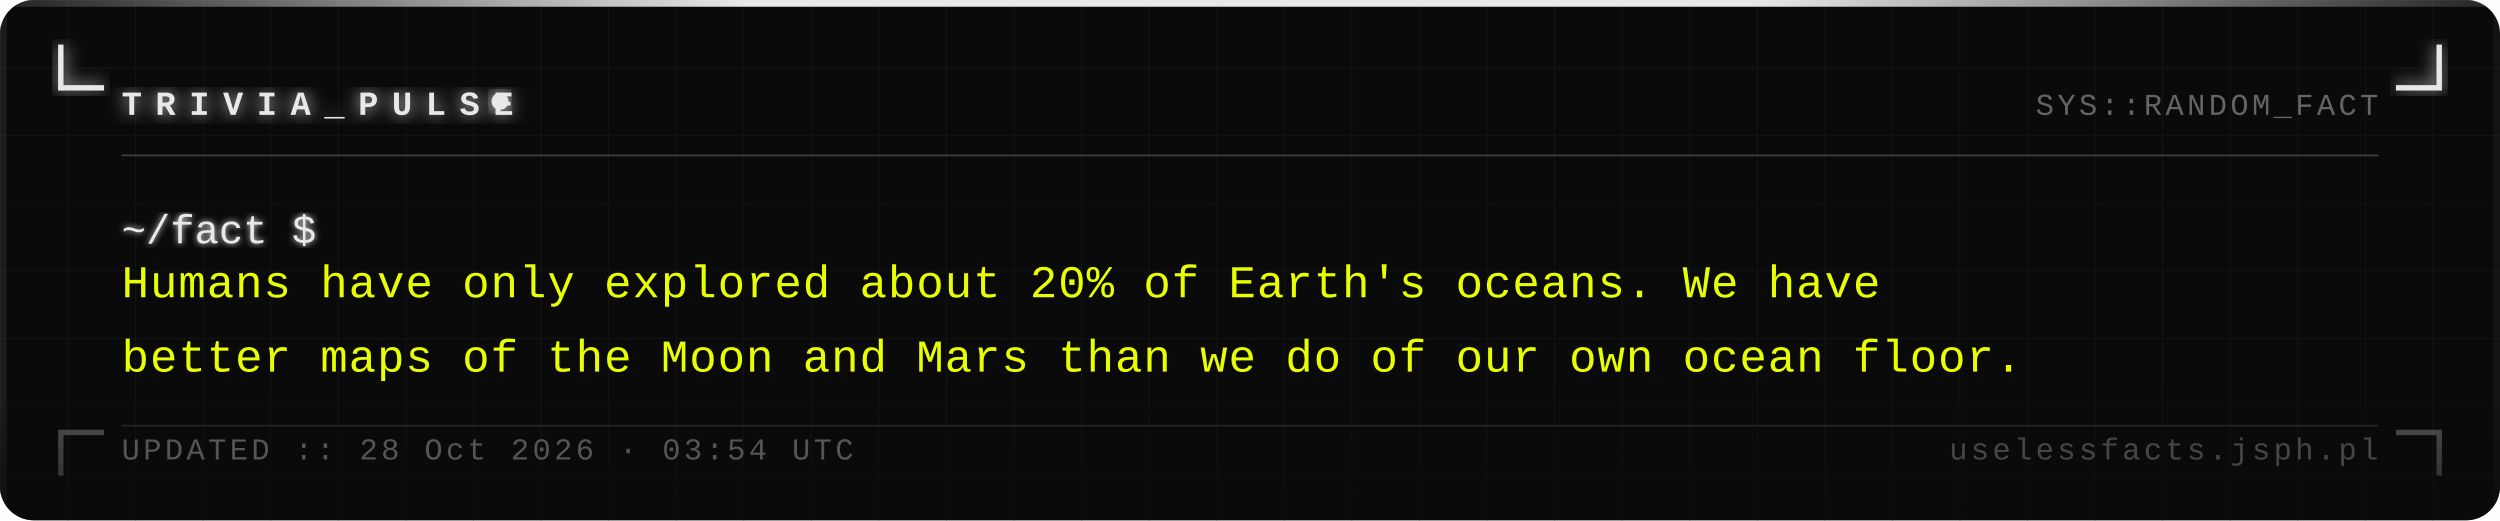
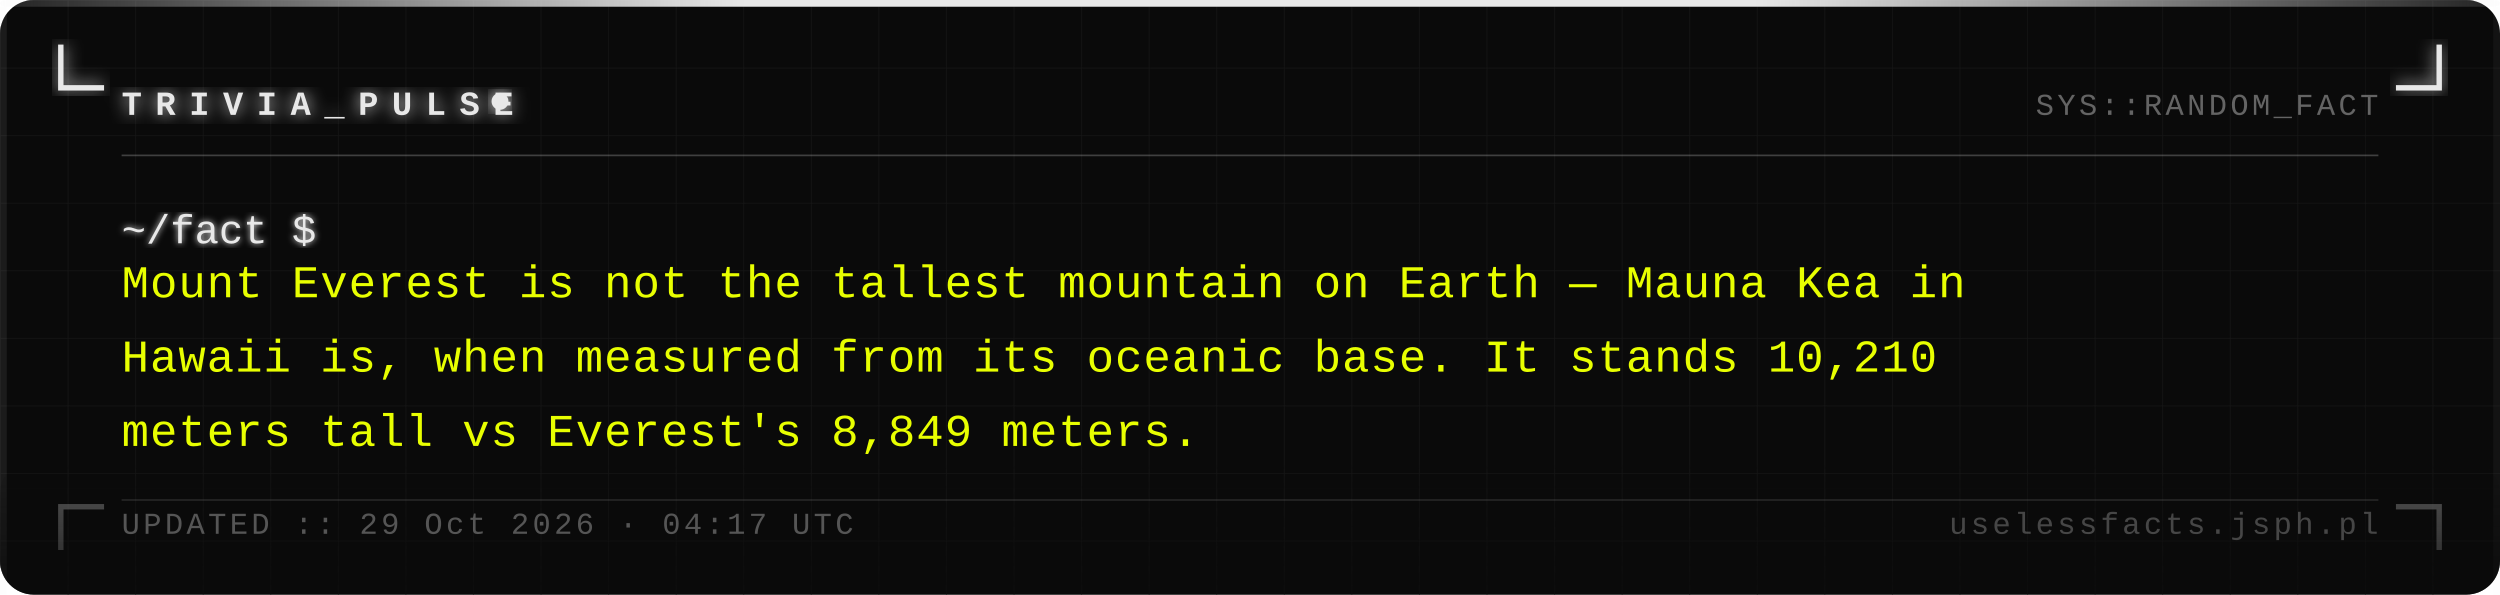
- <svg xmlns="http://www.w3.org/2000/svg" width="740" height="154" viewBox="0 0 740 154">
+ <svg xmlns="http://www.w3.org/2000/svg" width="740" height="176" viewBox="0 0 740 176">
  <defs>
    <pattern id="grid" width="20" height="20" patternUnits="userSpaceOnUse">
      <path d="M 20 0 L 0 0 0 20" fill="none" stroke="#161616" stroke-width="0.4" />
    </pattern>
    <filter id="silver-glow" x="-20%" y="-20%" width="140%" height="140%">
      <feGaussianBlur stdDeviation="2.5" result="blur" />
      <feMerge>
        <feMergeNode in="blur" />
        <feMergeNode in="SourceGraphic" />
      </feMerge>
    </filter>
    <filter id="text-glow" x="-5%" y="-5%" width="110%" height="110%">
      <feGaussianBlur stdDeviation="1" result="blur" />
      <feMerge>
        <feMergeNode in="blur" />
        <feMergeNode in="SourceGraphic" />
      </feMerge>
    </filter>
    <linearGradient id="fade-bottom" x1="0" y1="0" x2="0" y2="1">
      <stop offset="0%" stop-color="#0a0a0a" stop-opacity="0" />
      <stop offset="100%" stop-color="#0a0a0a" stop-opacity="0.7" />
    </linearGradient>
    <linearGradient id="top-bar" x1="0" y1="0" x2="1" y2="0">
      <stop offset="0%" stop-color="#e8e8e8" stop-opacity="0.1" />
      <stop offset="30%" stop-color="#e8e8e8" stop-opacity="1" />
      <stop offset="70%" stop-color="#e8e8e8" stop-opacity="1" />
      <stop offset="100%" stop-color="#e8e8e8" stop-opacity="0.1" />
    </linearGradient>
  </defs>
-   <rect width="740" height="154" fill="#0a0a0a" rx="10" />
-   <rect width="740" height="154" fill="url(#grid)" rx="10" opacity="1" />
+   <rect width="740" height="176" fill="#0a0a0a" rx="10" />
+   <rect width="740" height="176" fill="url(#grid)" rx="10" opacity="1" />
  <rect x="0" y="0" width="740" height="2" fill="url(#top-bar)" rx="2" />
-   <rect x="0" y="2" width="2" height="152" fill="#e8e8e8" opacity="0.08" />
-   <rect x="738" y="2" width="2" height="152" fill="#e8e8e8" opacity="0.04" />
+   <rect x="0" y="2" width="2" height="174" fill="#e8e8e8" opacity="0.08" />
+   <rect x="738" y="2" width="2" height="174" fill="#e8e8e8" opacity="0.04" />
  <path d="M 18 14 L 18 26 L 30 26" fill="none" stroke="#e8e8e8" stroke-width="1.6" stroke-linecap="square" filter="url(#silver-glow)" />
  <path d="M 722 14 L 722 26 L 710 26" fill="none" stroke="#e8e8e8" stroke-width="1.6" stroke-linecap="square" filter="url(#silver-glow)" />
-   <path d="M 18 140 L 18 128 L 30 128" fill="none" stroke="#e8e8e8" stroke-width="1.6" stroke-linecap="square" opacity="0.35" />
-   <path d="M 722 140 L 722 128 L 710 128" fill="none" stroke="#e8e8e8" stroke-width="1.6" stroke-linecap="square" opacity="0.35" />
+   <path d="M 18 162 L 18 150 L 30 150" fill="none" stroke="#e8e8e8" stroke-width="1.6" stroke-linecap="square" opacity="0.35" />
+   <path d="M 722 162 L 722 150 L 710 150" fill="none" stroke="#e8e8e8" stroke-width="1.6" stroke-linecap="square" opacity="0.35" />
  <text x="36" y="34" font-family="Courier New, Courier, monospace" font-size="10" font-weight="bold" fill="#e8e8e8" letter-spacing="4" filter="url(#silver-glow)">TRIVIA_PULSE</text>
  <circle cx="148" cy="30" r="2.5" fill="#e8e8e8" filter="url(#silver-glow)">
    <animate attributeName="opacity" values="1;0;1" dur="1.4s" repeatCount="indefinite" />
  </circle>
  <text x="704" y="34" font-family="Courier New, Courier, monospace" font-size="9" fill="#a0a0a0" text-anchor="end" letter-spacing="1" opacity="0.6">SYS::RANDOM_FACT</text>
  <line x1="36" y1="46" x2="704" y2="46" stroke="#c0c0c0" stroke-width="0.5" opacity="0.3" />
  <text x="36" y="72" font-family="Courier New, Courier, monospace" font-size="12" fill="#e8e8e8" filter="url(#text-glow)">~/fact $</text>
-   <text x="36" y="88" font-family="Courier New, Courier, monospace" font-size="13.5" fill="#e8ff00" letter-spacing="0.3">Humans have only explored about 20% of Earth's oceans. We have</text>
-   <text x="36" y="110" font-family="Courier New, Courier, monospace" font-size="13.5" fill="#e8ff00" letter-spacing="0.3">better maps of the Moon and Mars than we do of our own ocean floor.</text>
-   <rect x="0" y="114" width="740" height="40" fill="url(#fade-bottom)" rx="10" />
-   <line x1="36" y1="126" x2="704" y2="126" stroke="#c0c0c0" stroke-width="0.5" opacity="0.15" />
-   <text x="36" y="136" font-family="Courier New, Courier, monospace" font-size="9" fill="#a0a0a0" letter-spacing="1" opacity="0.5">UPDATED :: 28 Oct 2026 · 03:54 UTC</text>
-   <text x="704" y="136" font-family="Courier New, Courier, monospace" font-size="9" fill="#a0a0a0" text-anchor="end" letter-spacing="1" opacity="0.4">uselessfacts.jsph.pl</text>
+   <text x="36" y="88" font-family="Courier New, Courier, monospace" font-size="13.5" fill="#e8ff00" letter-spacing="0.3">Mount Everest is not the tallest mountain on Earth — Mauna Kea in</text>
+   <text x="36" y="110" font-family="Courier New, Courier, monospace" font-size="13.5" fill="#e8ff00" letter-spacing="0.3">Hawaii is, when measured from its oceanic base. It stands 10,210</text>
+   <text x="36" y="132" font-family="Courier New, Courier, monospace" font-size="13.5" fill="#e8ff00" letter-spacing="0.3">meters tall vs Everest's 8,849 meters.</text>
+   <rect x="0" y="136" width="740" height="40" fill="url(#fade-bottom)" rx="10" />
+   <line x1="36" y1="148" x2="704" y2="148" stroke="#c0c0c0" stroke-width="0.5" opacity="0.15" />
+   <text x="36" y="158" font-family="Courier New, Courier, monospace" font-size="9" fill="#a0a0a0" letter-spacing="1" opacity="0.5">UPDATED :: 29 Oct 2026 · 04:17 UTC</text>
+   <text x="704" y="158" font-family="Courier New, Courier, monospace" font-size="9" fill="#a0a0a0" text-anchor="end" letter-spacing="1" opacity="0.4">uselessfacts.jsph.pl</text>
</svg>
